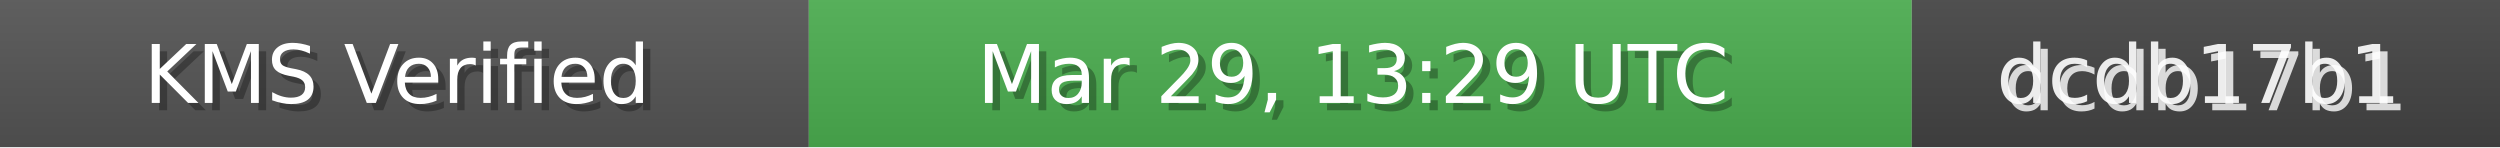
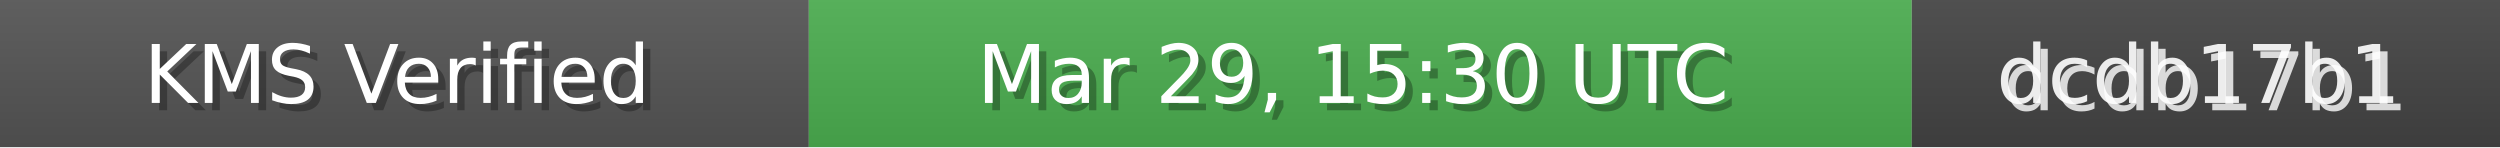
<svg xmlns="http://www.w3.org/2000/svg" width="340" height="20" role="img">
  <linearGradient id="bg" x2="0" y2="100%">
    <stop offset="0" stop-color="#bbb" stop-opacity=".1" />
    <stop offset="1" stop-opacity=".1" />
  </linearGradient>
  <rect width="110" height="20" fill="#555" />
  <rect x="110" width="150" height="20" fill="#4CAF50" />
  <rect x="260" width="80" height="20" fill="#444" />
  <rect width="340" height="20" fill="url(#bg)" />
  <g fill="#fff" text-anchor="middle" font-family="Verdana,Geneva,DejaVu Sans,sans-serif" font-size="11">
    <text x="55" y="15" fill="#000" fill-opacity=".3">KMS Verified</text>
    <text x="54" y="14">KMS Verified</text>
-     <text x="185" y="15" fill="#000" fill-opacity=".3">Mar 29, 13:29 UTC</text>
-     <text x="184" y="14">Mar 29, 13:29 UTC</text>
+     <text x="185" y="15" fill="#000" fill-opacity=".3">Mar 29, 15:30 UTC</text>
+     <text x="184" y="14">Mar 29, 15:30 UTC</text>
    <text x="300" y="15" fill="#fff" fill-opacity=".8">dcdb17b1</text>
    <text x="299" y="14" fill="#fff" fill-opacity=".9">dcdb17b1</text>
  </g>
</svg>
